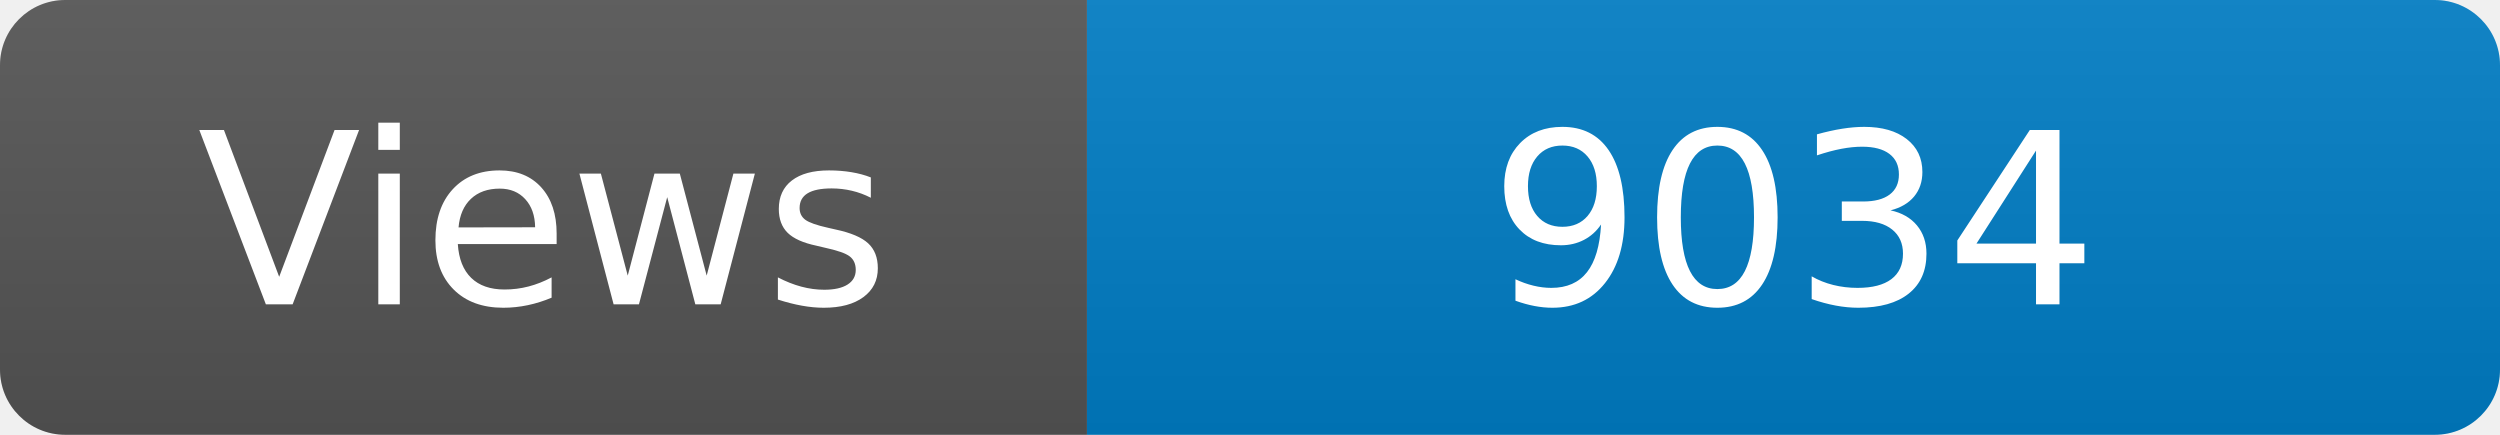
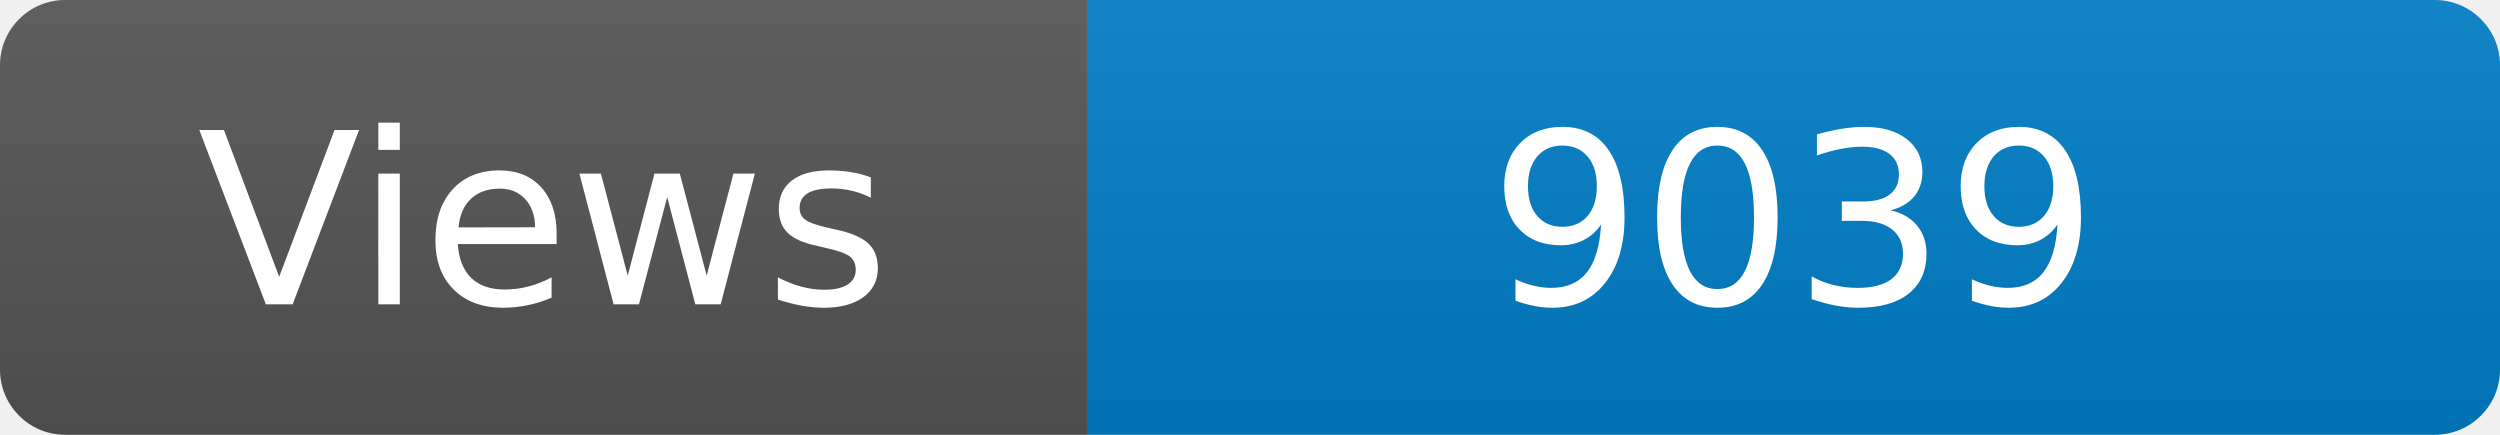
<svg xmlns="http://www.w3.org/2000/svg" width="115" height="20" role="img" aria-label="Maintained?: yes">
  <linearGradient id="s" x2="0" y2="100%">
    <stop offset="0" stop-color="#bbb" stop-opacity=".1" />
    <stop offset="1" stop-opacity=".1" />
  </linearGradient>
  <clipPath id="r">
    <rect width="115" height="20" rx="3" fill="#fff" />
  </clipPath>
  <g clip-path="url(#r)">
    <rect width="50" height="20" fill="#555" />
    <rect x="50" width="160" height="20" fill="#007ec6" />
    <rect width="115" height="20" fill="url(#s)" />
  </g>
  <g fill="#fff" text-anchor="middle" font-family="Verdana,Geneva,DejaVu Sans,sans-serif" font-size="110">
    <text x="250" y="140" transform="scale(.1)" fill="#fff">Views</text>
-     <text x="825" y="140" transform="scale(.1)" fill="#fff">9034</text>
+     <text x="825" y="140" transform="scale(.1)" fill="#fff">9039</text>
  </g>
</svg>
